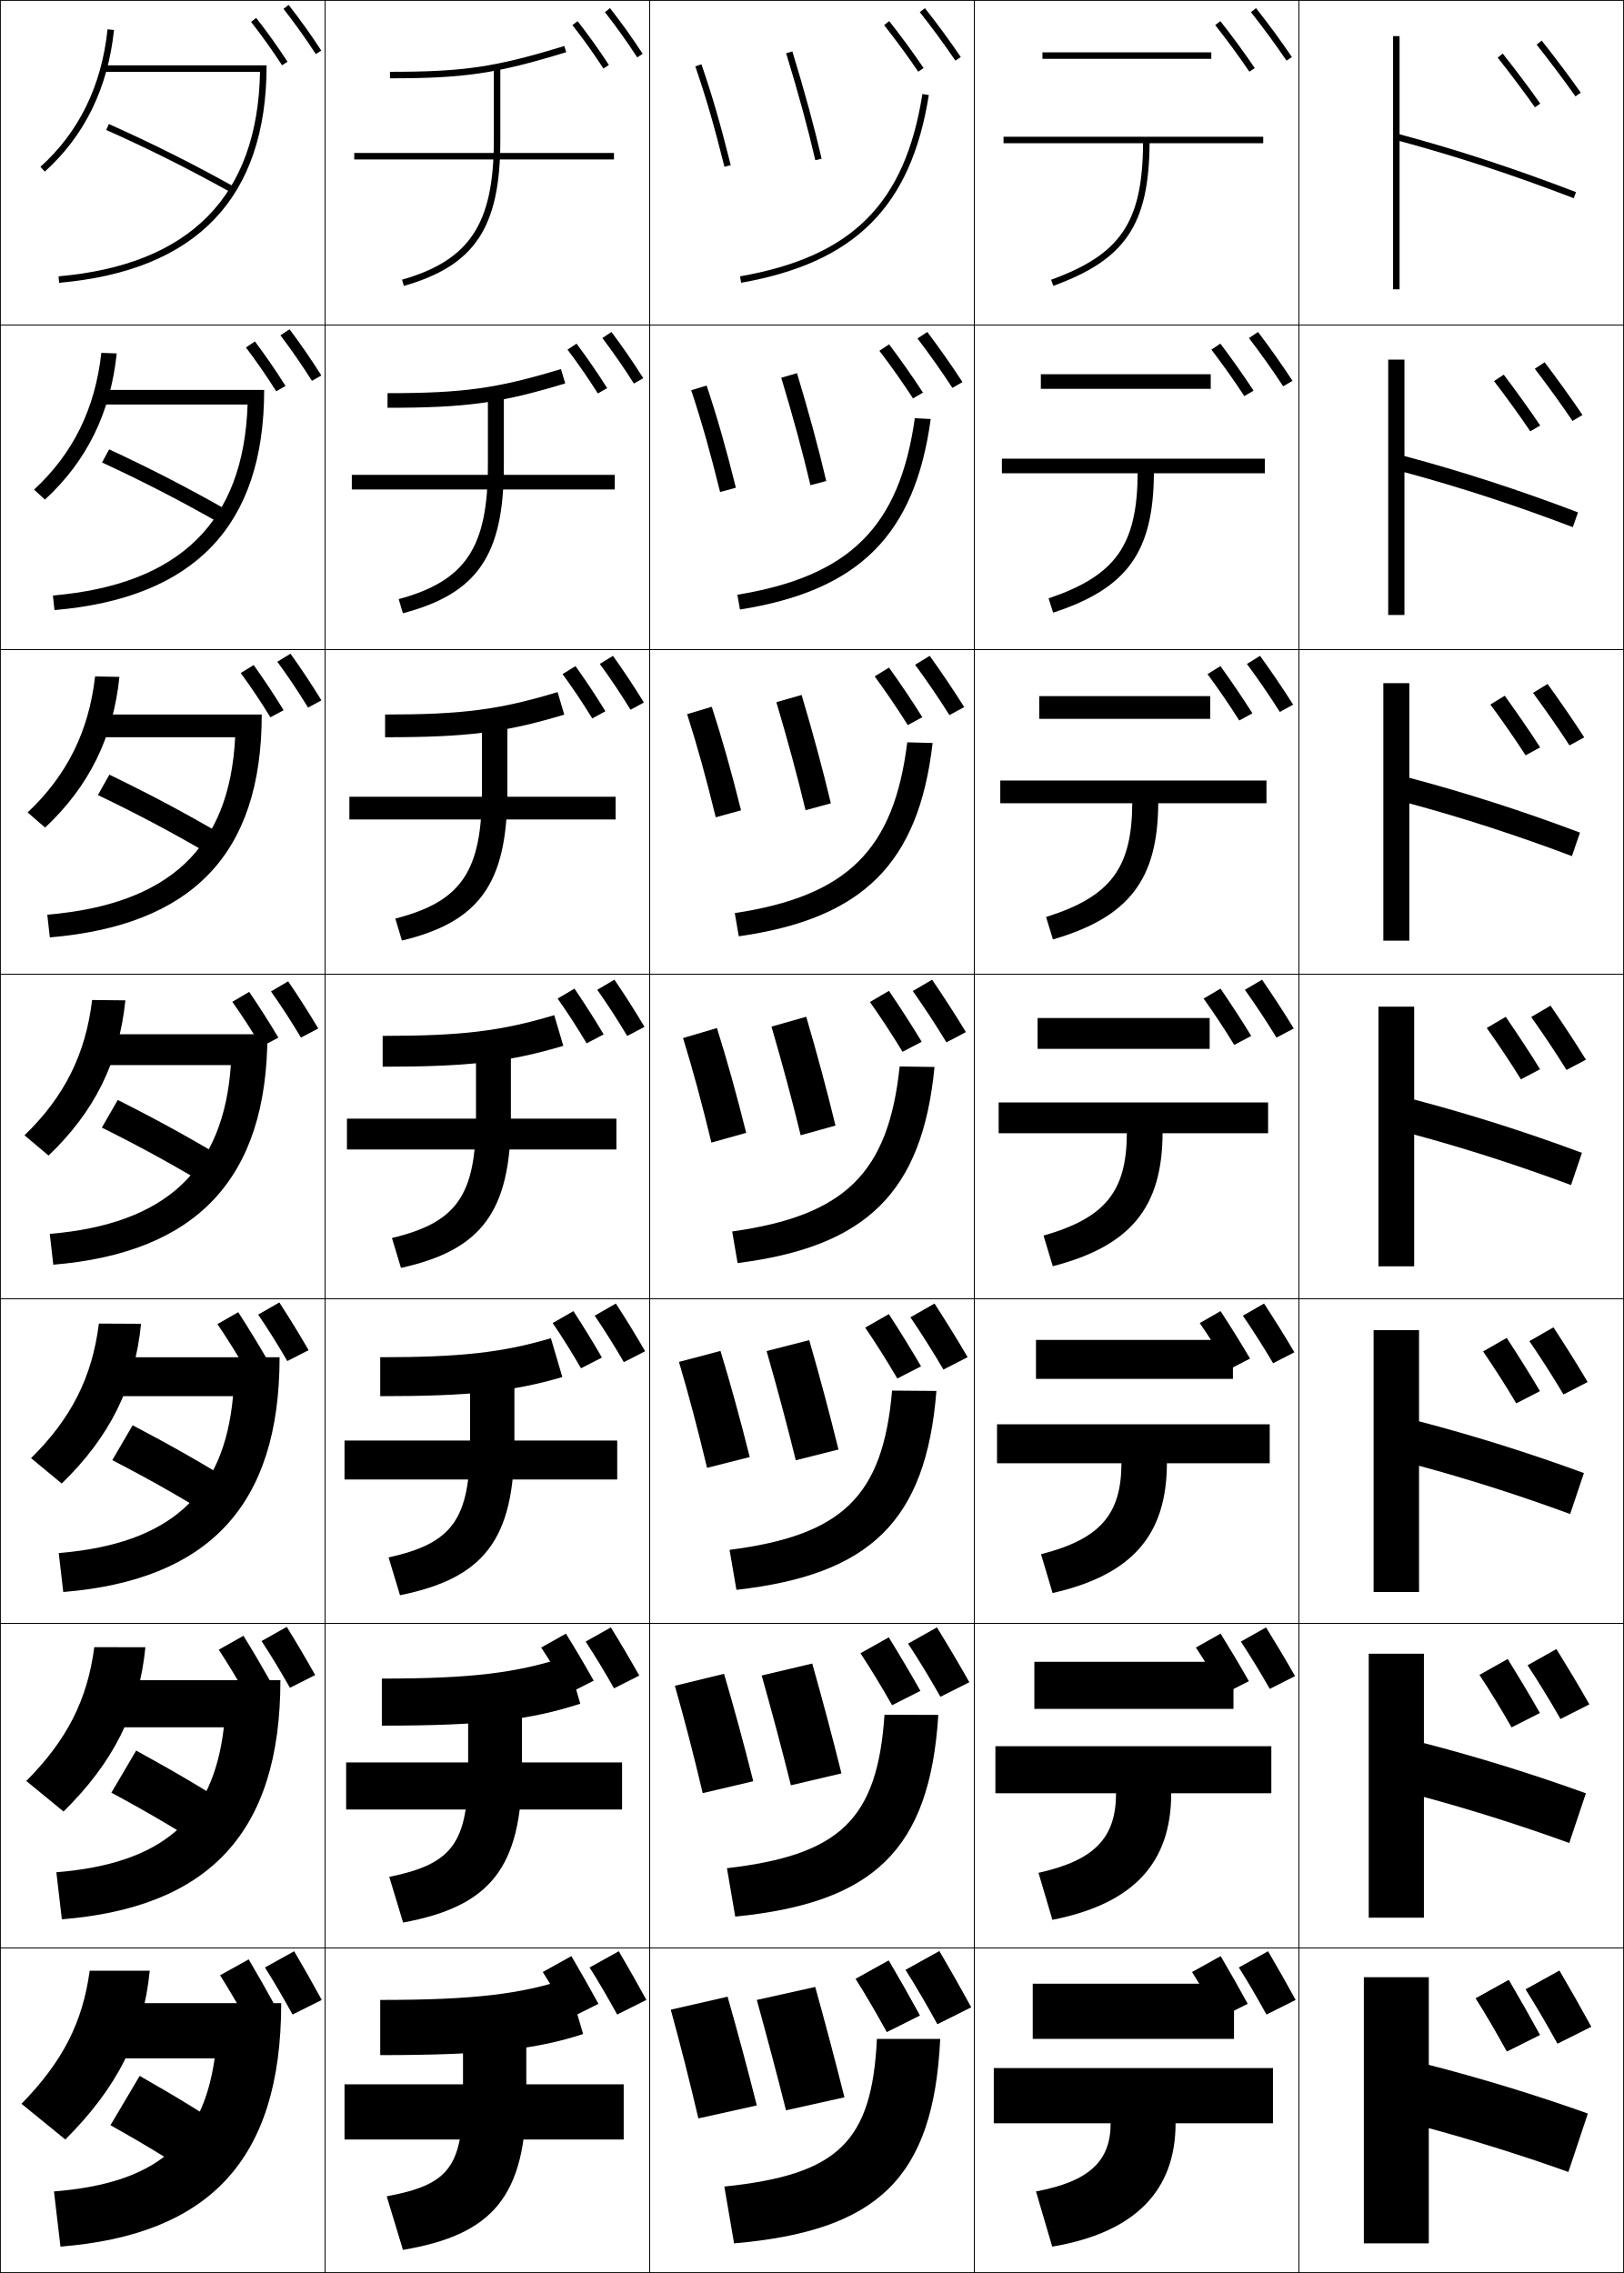
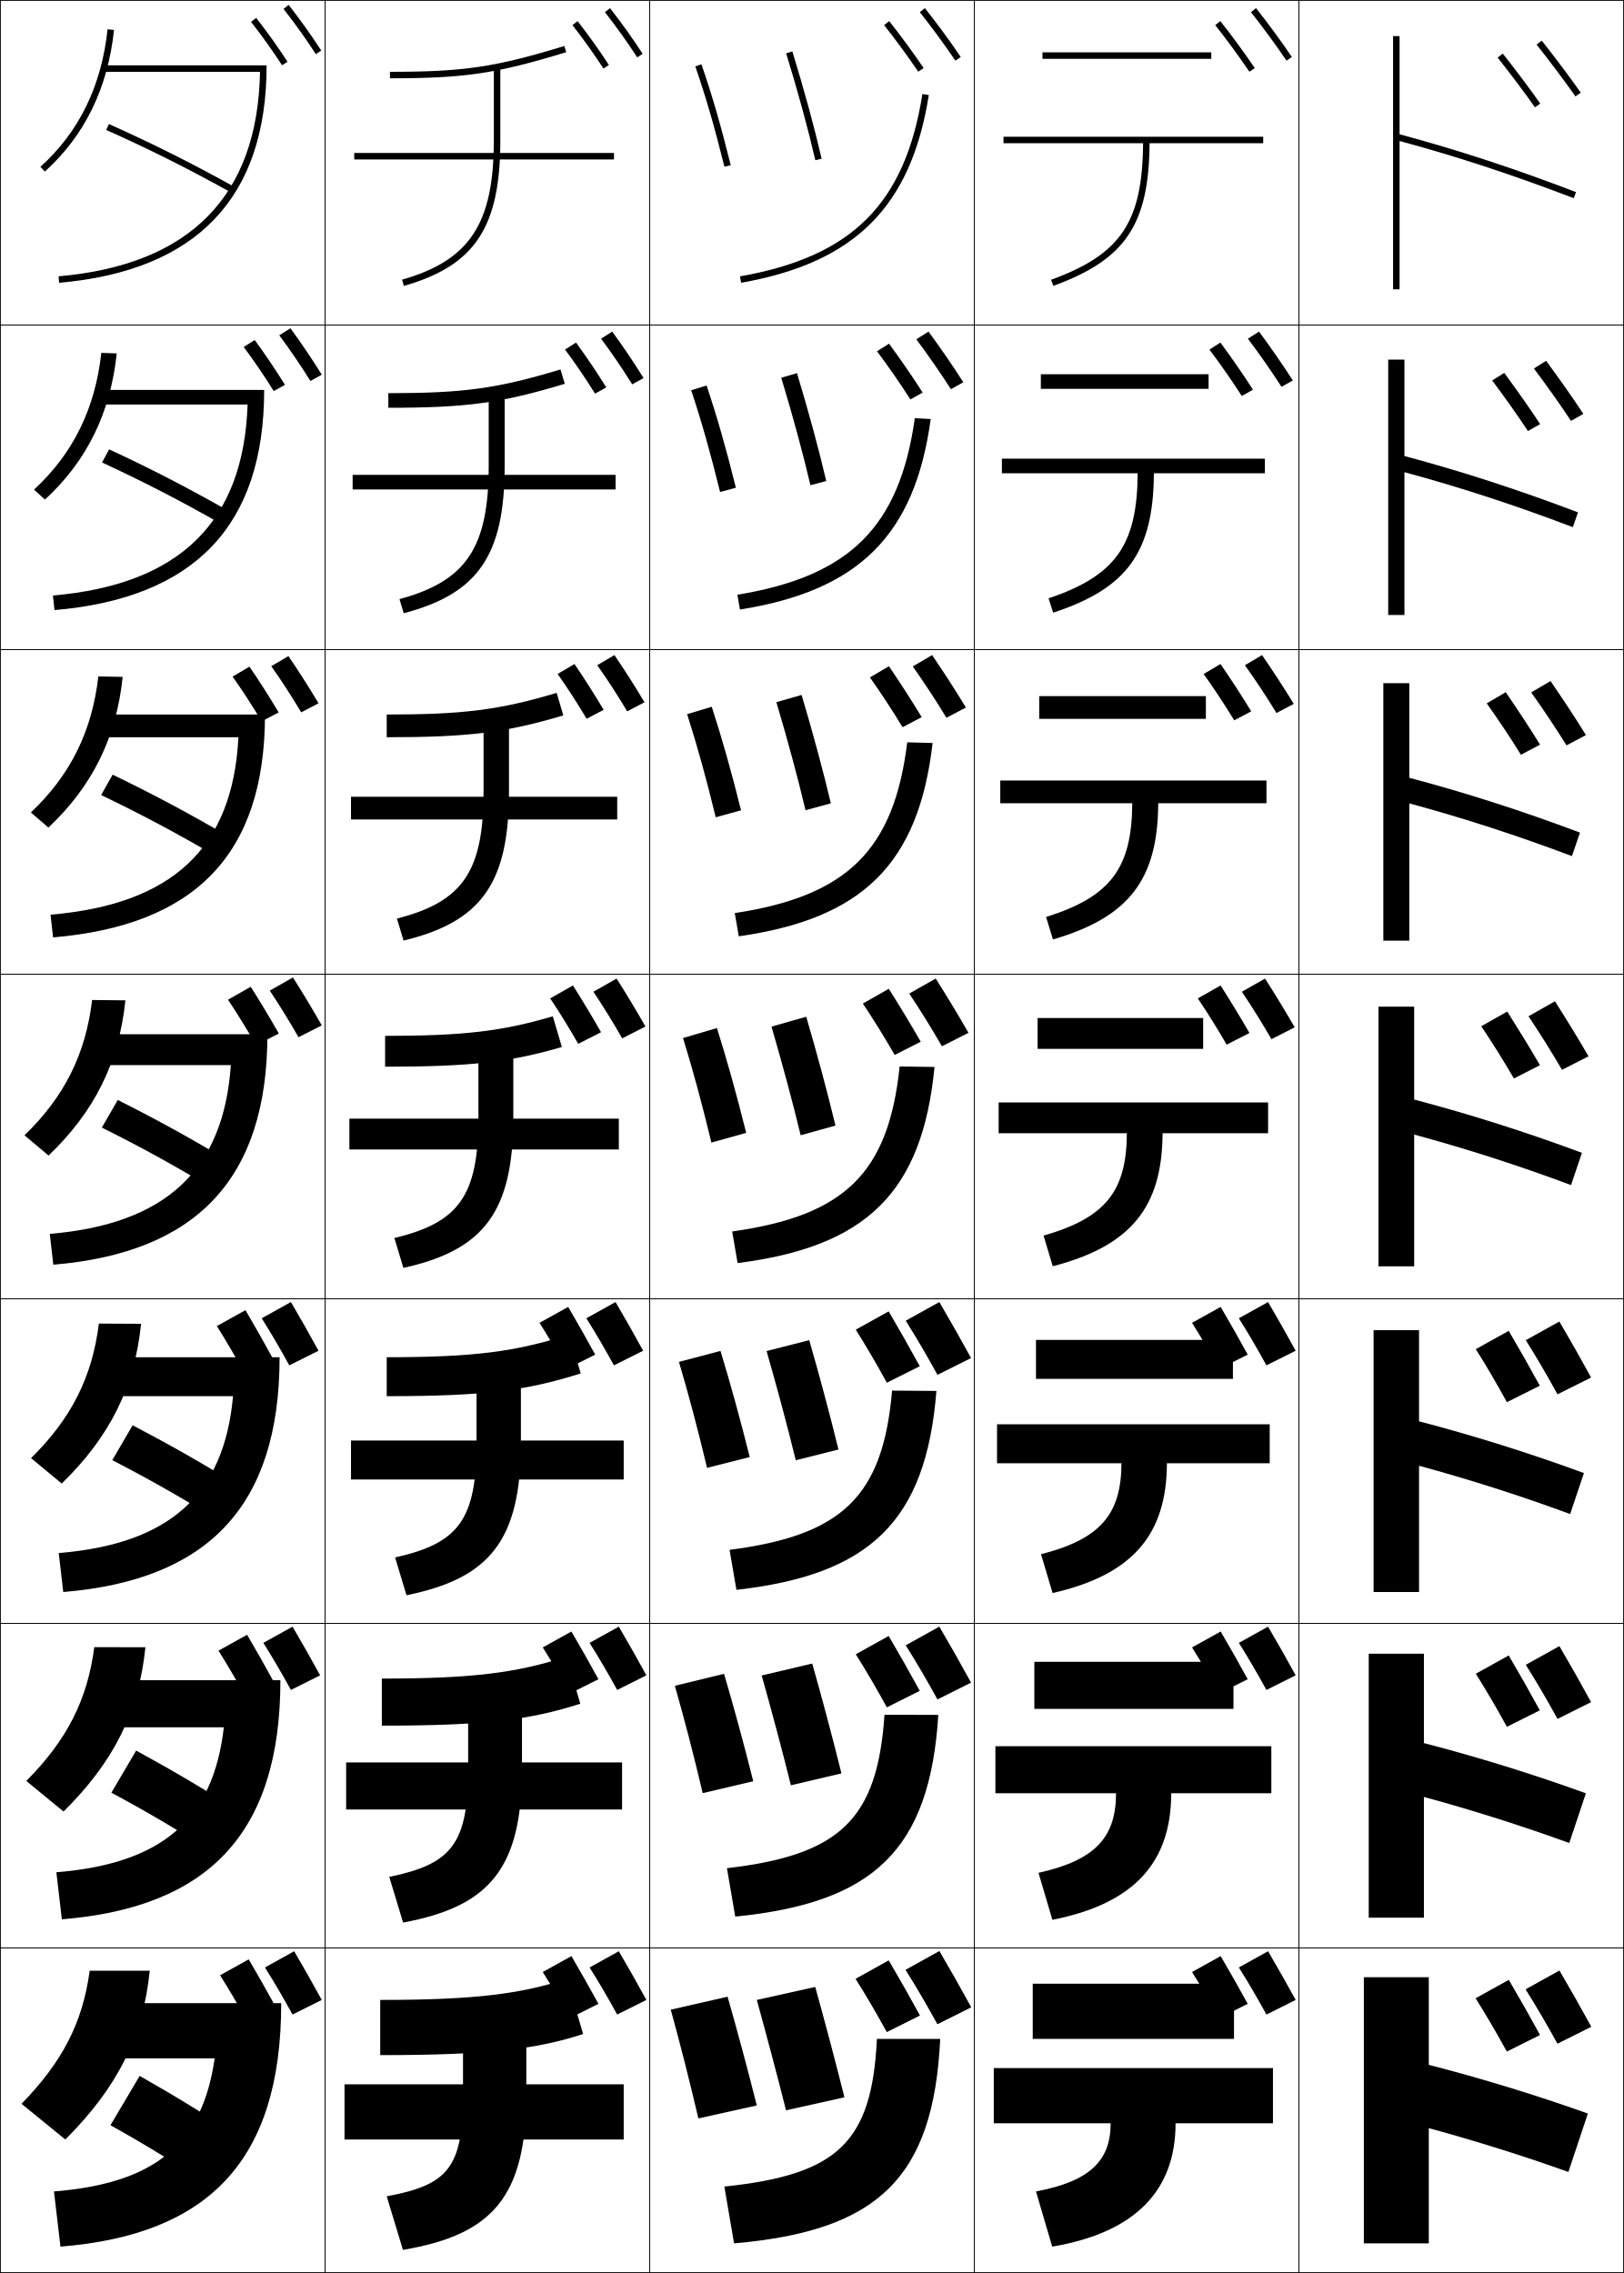
<svg xmlns="http://www.w3.org/2000/svg" width="500.25" height="700.25" viewBox="0 0 500.25 700.25" overflow="visible" enable-background="new 0 0 500.25 700.25" xml:space="preserve">
  <g id="glyphs">
    <g>
      <rect x="0.125" y="0.125" fill="none" stroke="#000000" stroke-width="0.25" width="100" height="100" />
      <rect x="400.125" y="0.125" fill="none" stroke="#000000" stroke-width="0.25" width="100" height="100" />
      <rect x="100.125" y="0.125" fill="none" stroke="#000000" stroke-width="0.25" width="100" height="100" />
      <rect x="200.125" y="0.125" fill="none" stroke="#000000" stroke-width="0.25" width="100" height="100" />
      <rect x="300.125" y="0.125" fill="none" stroke="#000000" stroke-width="0.25" width="100" height="100" />
      <rect x="0.125" y="100.125" fill="none" stroke="#000000" stroke-width="0.25" width="100" height="100" />
      <rect x="400.125" y="100.125" fill="none" stroke="#000000" stroke-width="0.25" width="100" height="100" />
      <rect x="100.125" y="100.125" fill="none" stroke="#000000" stroke-width="0.25" width="100" height="100" />
      <rect x="200.125" y="100.125" fill="none" stroke="#000000" stroke-width="0.25" width="100" height="100" />
      <rect x="300.125" y="100.125" fill="none" stroke="#000000" stroke-width="0.25" width="100" height="100" />
      <rect x="0.125" y="200.125" fill="none" stroke="#000000" stroke-width="0.25" width="100" height="100" />
      <rect x="400.125" y="200.125" fill="none" stroke="#000000" stroke-width="0.25" width="100" height="100" />
      <rect x="100.125" y="200.125" fill="none" stroke="#000000" stroke-width="0.25" width="100" height="100" />
      <rect x="200.125" y="200.125" fill="none" stroke="#000000" stroke-width="0.25" width="100" height="100" />
      <rect x="300.125" y="200.125" fill="none" stroke="#000000" stroke-width="0.25" width="100" height="100" />
      <rect x="0.125" y="300.125" fill="none" stroke="#000000" stroke-width="0.25" width="100" height="100" />
      <rect x="400.125" y="300.125" fill="none" stroke="#000000" stroke-width="0.25" width="100" height="100" />
      <rect x="100.125" y="300.125" fill="none" stroke="#000000" stroke-width="0.25" width="100" height="100" />
      <rect x="200.125" y="300.125" fill="none" stroke="#000000" stroke-width="0.25" width="100" height="100" />
      <rect x="300.125" y="300.125" fill="none" stroke="#000000" stroke-width="0.25" width="100" height="100" />
      <rect x="0.125" y="400.125" fill="none" stroke="#000000" stroke-width="0.25" width="100" height="100" />
      <rect x="400.125" y="400.125" fill="none" stroke="#000000" stroke-width="0.25" width="100" height="100" />
      <rect x="100.125" y="400.125" fill="none" stroke="#000000" stroke-width="0.25" width="100" height="100" />
      <rect x="200.125" y="400.125" fill="none" stroke="#000000" stroke-width="0.25" width="100" height="100" />
      <rect x="300.125" y="400.125" fill="none" stroke="#000000" stroke-width="0.25" width="100" height="100" />
      <rect x="0.125" y="500.125" fill="none" stroke="#000000" stroke-width="0.25" width="100" height="100" />
      <rect x="400.125" y="500.125" fill="none" stroke="#000000" stroke-width="0.25" width="100" height="100" />
      <rect x="100.125" y="500.125" fill="none" stroke="#000000" stroke-width="0.25" width="100" height="100" />
      <rect x="200.125" y="500.125" fill="none" stroke="#000000" stroke-width="0.25" width="100" height="100" />
      <rect x="300.125" y="500.125" fill="none" stroke="#000000" stroke-width="0.25" width="100" height="100" />
      <rect x="0.125" y="600.125" fill="none" stroke="#000000" stroke-width="0.25" width="100" height="100" />
      <rect x="400.125" y="600.125" fill="none" stroke="#000000" stroke-width="0.25" width="100" height="100" />
      <rect x="100.125" y="600.125" fill="none" stroke="#000000" stroke-width="0.25" width="100" height="100" />
      <rect x="200.125" y="600.125" fill="none" stroke="#000000" stroke-width="0.25" width="100" height="100" />
      <rect x="300.125" y="600.125" fill="none" stroke="#000000" stroke-width="0.25" width="100" height="100" />
    </g>
-     <g>
-       <path d="M87.337,2.741c3.598,4.604,6.852,9.16,9.949,13.929l1.678-1.09      C95.834,10.762,92.547,6.16,88.913,1.509L87.337,2.741z" />
-       <path d="M96.091,117.329l2.898-1.658c-3.081-4.878-6.282-9.53-9.792-14.226      l-2.813,1.859C89.85,107.88,93.046,112.509,96.091,117.329z" />
-       <path d="M85.43,203.869c3.334,4.546,6.473,9.249,9.466,14.12l4.118-2.227      c-3.031-4.938-6.146-9.639-9.534-14.38L85.43,203.869z" />
-     </g>
-     <path d="M83.476,305.433c3.203,4.518,6.283,9.293,9.225,14.214l5.339-2.795     c-2.983-4.998-6.011-9.748-9.275-14.535L83.476,305.433z" />
-     <g>
-       <path d="M79.522,404.997c3.071,4.489,6.094,9.338,8.983,14.31l6.559-3.363      c-2.934-5.059-5.875-9.857-9.017-14.69L79.522,404.997z" />
-       <path d="M80.569,505.561c2.939,4.461,5.904,9.383,8.742,14.405l7.779-3.932      c-2.885-5.118-5.74-9.967-8.758-14.845L80.569,505.561z" />
-       <path d="M99.115,616.125c-2.836-5.179-5.604-10.076-8.5-15l-9,5      c2.808,4.432,5.715,9.427,8.5,14.5L99.115,616.125z" />
-     </g>
-     <g>
-       <path d="M77.337,6.741c3.46,4.428,6.583,8.801,9.549,13.369l1.678-1.089      c-2.998-4.618-6.155-9.038-9.65-13.512L77.337,6.741z" />
-       <path d="M75.747,107.038c3.342,4.414,6.419,8.874,9.346,13.509l2.868-1.642      c-2.961-4.694-6.044-9.177-9.43-13.71L75.747,107.038z" />
-       <path d="M74.156,207.336c3.224,4.399,6.255,8.946,9.143,13.649l4.059-2.196      c-2.925-4.77-5.934-9.316-9.21-13.908L74.156,207.336z" />
-     </g>
-     <path d="M71.566,308.633c3.106,4.385,6.092,9.02,8.939,13.79l5.249-2.75     c-2.889-4.847-5.824-9.456-8.99-14.106L71.566,308.633z" />
-     <g>
-       <path d="M66.976,407.931c2.988,4.371,5.928,9.093,8.736,13.93l6.439-3.304      c-2.852-4.922-5.713-9.595-8.77-14.304L66.976,407.931z" />
-       <path d="M67.385,508.229c2.87,4.356,5.764,9.165,8.533,14.069l7.63-3.856      c-2.816-4.999-5.603-9.734-8.55-14.502L67.385,508.229z" />
-       <path d="M84.945,618.325C82.166,613.25,79.453,608.451,76.615,603.625l-8.82,4.9      c2.752,4.343,5.601,9.238,8.33,14.21L84.945,618.325z" />
-     </g>
-     <g>
-       <path d="M186.337,3.741c3.598,4.604,6.852,9.16,9.949,13.929l1.678-1.09      c-3.129-4.818-6.417-9.42-10.051-14.071L186.337,3.741z" />
-       <path d="M195.258,118.162l2.897-1.658c-3.08-4.877-6.281-9.529-9.792-14.226      l-2.813,1.86C189.016,108.714,192.212,113.343,195.258,118.162z" />
-       <path d="M194.229,218.655l4.118-2.227c-3.031-4.938-6.146-9.639-9.534-14.38      l-4.051,2.487C188.098,209.082,191.236,213.784,194.229,218.655z" />
-       <path d="M193.201,319.147l5.339-2.795c-2.982-4.998-6.011-9.749-9.275-14.536      l-5.288,3.116C187.179,309.451,190.26,314.226,193.201,319.147z" />
-       <path d="M192.172,419.64l6.559-3.363c-2.934-5.058-5.875-9.857-9.017-14.69      l-6.525,3.744C186.26,409.819,189.283,414.668,192.172,419.64z" />
-     </g>
-     <path d="M189.144,520.133l7.78-3.932c-2.885-5.119-5.74-9.967-8.758-14.846     l-7.763,4.372C183.341,510.188,186.307,515.11,189.144,520.133z" />
+     <path d="M99.115,616.125c-2.836-5.179-5.604-10.076-8.5-15l-9,5     c2.808,4.432,5.715,9.427,8.5,14.5L99.115,616.125z" />
+     <path d="M84.945,618.325C82.166,613.25,79.453,608.451,76.615,603.625l-8.82,4.9     c2.752,4.343,5.601,9.238,8.33,14.21L84.945,618.325z" />
    <path d="M199.115,616.125c-2.836-5.179-5.604-10.076-8.5-15l-9,5     c2.808,4.432,5.715,9.427,8.5,14.5L199.115,616.125z" />
-     <g>
-       <path d="M176.337,7.741c3.46,4.428,6.583,8.801,9.549,13.369l1.678-1.089      c-2.998-4.618-6.155-9.038-9.65-13.512L176.337,7.741z" />
-       <path d="M184.159,121.214l2.869-1.643c-2.962-4.693-6.044-9.177-9.431-13.709      l-2.783,1.843C178.155,112.118,181.232,116.579,184.159,121.214z" />
-       <path d="M182.433,221.318l4.059-2.196c-2.926-4.77-5.935-9.316-9.211-13.907      l-3.99,2.454C176.514,212.068,179.545,216.615,182.433,221.318z" />
-       <path d="M180.706,321.422l5.249-2.75c-2.889-4.847-5.824-9.455-8.99-14.105      l-5.198,3.065C174.872,312.018,177.858,316.652,180.706,321.422z" />
-       <path d="M170.243,407.597c2.988,4.371,5.928,9.093,8.736,13.93l6.439-3.303      c-2.853-4.923-5.713-9.595-8.771-14.304L170.243,407.597z" />
-     </g>
-     <path d="M166.719,507.562c2.87,4.356,5.765,9.165,8.533,14.069l7.63-3.856     c-2.815-4.999-5.603-9.734-8.55-14.502L166.719,507.562z" />
    <path d="M184.346,617.325c-2.779-5.075-5.492-9.874-8.33-14.7l-8.82,4.9     c2.752,4.343,5.601,9.238,8.33,14.21L184.346,617.325z" />
-     <g>
-       <path d="M385.343,3.748c3.556,4.469,7.753,10.192,10.953,14.937l1.658-1.118      c-3.228-4.785-7.46-10.557-11.047-15.063L385.343,3.748z" />
-       <path d="M384.722,104.144c3.431,4.463,7.413,10.065,10.544,14.864l2.882-1.682      c-3.162-4.851-7.15-10.478-10.622-15.053L384.722,104.144z" />
-       <path d="M384.101,204.54c3.306,4.456,7.073,9.937,10.135,14.791l4.105-2.245      c-3.097-4.917-6.842-10.397-10.197-15.042L384.101,204.54z" />
-       <path d="M383.479,304.936c3.182,4.45,6.734,9.809,9.727,14.718l5.329-2.809      c-3.031-4.982-6.532-10.317-9.773-15.032L383.479,304.936z" />
-       <path d="M382.857,405.332c3.058,4.444,6.395,9.683,9.318,14.646l6.553-3.372      c-2.967-5.048-6.224-10.236-9.35-15.021L382.857,405.332z" />
-       <path d="M382.236,505.729c2.933,4.438,6.055,9.555,8.909,14.573l7.776-3.937      c-2.901-5.113-5.914-10.156-8.925-15.011L382.236,505.729z" />
-       <path d="M399.115,616.125c-2.836-5.179-5.604-10.076-8.5-15l-9,5      c2.808,4.432,5.715,9.427,8.5,14.5L399.115,616.125z" />
-     </g>
-     <g>
-       <path d="M374.343,7.748c3.411,4.287,7.439,9.781,10.513,14.337l1.658-1.118      c-3.101-4.597-7.164-10.139-10.606-14.464L374.343,7.748z" />
-       <path d="M373.152,107.71c3.301,4.297,7.132,9.691,10.148,14.316l2.852-1.667      c-3.047-4.676-6.885-10.094-10.227-14.503L373.152,107.71z" />
-       <path d="M371.96,207.673c3.191,4.306,6.827,9.6,9.785,14.295l4.046-2.216      c-2.994-4.756-6.607-10.05-9.848-14.542L371.96,207.673z" />
-       <path d="M370.769,307.636c3.082,4.315,6.521,9.509,9.422,14.273l5.239-2.764      c-2.94-4.836-6.328-10.006-9.469-14.582L370.769,307.636z" />
-       <path d="M369.578,407.6c2.972,4.324,6.213,9.419,9.058,14.252l6.433-3.312      c-2.887-4.916-6.05-9.962-9.089-14.622L369.578,407.6z" />
-       <path d="M368.387,507.562c2.861,4.333,5.907,9.328,8.693,14.231l7.627-3.862      c-2.833-4.995-5.771-9.918-8.71-14.66L368.387,507.562z" />
-       <path d="M384.346,617.325c-2.779-5.075-5.492-9.874-8.33-14.7l-8.82,4.9      c2.752,4.343,5.601,9.238,8.33,14.21L384.346,617.325z" />
-     </g>
+     <path d="M399.115,616.125c-2.836-5.179-5.604-10.076-8.5-15l-9,5     c2.808,4.432,5.715,9.427,8.5,14.5L399.115,616.125z" />
+     <path d="M384.346,617.325c-2.779-5.075-5.492-9.874-8.33-14.7l-8.82,4.9     c2.752,4.343,5.601,9.238,8.33,14.21L384.346,617.325z" />
    <path d="M490.125,624.375c-3.261-5.955-6.444-11.588-9.774-17.25L470,612.875     c3.229,5.097,6.572,10.841,9.775,16.675L490.125,624.375z" />
    <path d="M474.33,626.905C471.134,621.068,468.015,615.55,464.75,610l-10.143,5.635     c3.165,4.994,6.44,10.624,9.58,16.342L474.33,626.905z" />
-     <g>
-       <path d="M473.343,13.748c3.828,4.811,8.859,11.519,11.963,15.951l1.639-1.147      c-3.124-4.461-8.187-11.211-12.037-16.049L473.343,13.748z" />
-       <path d="M472.786,113.602c3.729,4.858,8.479,11.406,11.598,16.072l3.091-1.818      c-3.146-4.71-7.896-11.274-11.66-16.249L472.786,113.602z" />
-       <path d="M472.229,213.457c3.629,4.906,8.097,11.293,11.233,16.192l4.543-2.49      c-3.17-4.959-7.606-11.336-11.283-16.449L472.229,213.457z" />
-       <path d="M471.671,313.311c3.529,4.954,7.716,11.18,10.869,16.313l5.994-3.161      c-3.192-5.208-7.315-11.399-10.905-16.649L471.671,313.311z" />
-       <path d="M471.114,413.166c3.429,5.001,7.335,11.066,10.505,16.434l7.445-3.833      c-3.215-5.457-7.024-11.462-10.528-16.85L471.114,413.166z" />
-       <path d="M470.557,513.021c3.33,5.049,6.954,10.954,10.141,16.554l8.897-4.503      c-3.237-5.706-6.734-11.525-10.151-17.05L470.557,513.021z" />
-       <path d="M490.125,624.375c-3.261-5.955-6.444-11.588-9.774-17.25L470,612.875      c3.229,5.097,6.572,10.841,9.775,16.675L490.125,624.375z" />
-     </g>
-     <g>
-       <path d="M461.343,17.748c3.676,4.62,8.505,11.059,11.482,15.312l1.639-1.147      c-2.998-4.281-7.858-10.762-11.557-15.409L461.343,17.748z" />
-       <path d="M471.386,132.878l3.056-1.801c-3.031-4.541-7.601-10.861-11.227-15.658      l-2.994,1.977C463.812,122.078,468.382,128.382,471.386,132.878z" />
-       <path d="M469.946,232.698l4.473-2.456c-3.063-4.8-7.344-10.959-10.897-15.908      l-4.424,2.708C462.604,221.788,466.914,227.958,469.946,232.698z" />
-       <path d="M468.506,332.518l5.891-3.109c-3.097-5.059-7.087-11.059-10.568-16.157      l-5.854,3.44C461.396,321.498,465.447,327.532,468.506,332.518z" />
-       <path d="M467.066,432.337l7.309-3.763c-3.131-5.318-6.83-11.158-10.239-16.406      l-7.283,4.171C460.188,421.208,463.981,427.108,467.066,432.337z" />
-       <path d="M465.627,532.157l8.726-4.418c-3.163-5.577-6.572-11.256-9.91-16.655      l-8.713,4.903C458.98,520.919,462.515,526.684,465.627,532.157z" />
-       <path d="M474.33,626.905C471.134,621.068,468.015,615.55,464.75,610l-10.143,5.635      c3.165,4.994,6.44,10.624,9.58,16.342L474.33,626.905z" />
-     </g>
+     <path d="M490.125,624.375c-3.261-5.955-6.444-11.588-9.774-17.25L470,612.875     c3.229,5.097,6.572,10.841,9.775,16.675L490.125,624.375z" />
+     <path d="M474.33,626.905C471.134,621.068,468.015,615.55,464.75,610l-10.143,5.635     c3.165,4.994,6.44,10.624,9.58,16.342L474.33,626.905z" />
    <path d="M299.125,618.375c-3.261-5.955-6.444-11.588-9.774-17.25L279,606.875     c3.229,5.097,6.572,10.841,9.775,16.675L299.125,618.375z" />
    <path d="M283.33,620.905C280.134,615.068,277.015,609.55,273.75,604l-10.143,5.635     c3.165,4.994,6.44,10.624,9.58,16.342L283.33,620.905z" />
+     <path d="M299.125,618.375c-3.261-5.955-6.444-11.588-9.774-17.25L279,606.875     c3.229,5.097,6.572,10.841,9.775,16.675L299.125,618.375z" />
+     <path d="M283.33,620.905C280.134,615.068,277.015,609.55,273.75,604l-10.143,5.635     c3.165,4.994,6.44,10.624,9.58,16.342L283.33,620.905z" />
+     <path d="M98.615,516.125c-2.836-5.179-5.604-10.076-8.5-15l-9,5     c2.808,4.432,5.715,9.427,8.5,14.5L98.615,516.125z" />
+     <path d="M84.445,518.325C81.666,513.25,78.953,508.451,76.115,503.625l-8.82,4.9     c2.752,4.343,5.601,9.238,8.33,14.21L84.445,518.325z" />
+     <path d="M199.115,516.125c-2.836-5.179-5.604-10.076-8.5-15l-9,5     c2.808,4.432,5.715,9.427,8.5,14.5L199.115,516.125z" />
+     <path d="M184.346,517.325c-2.779-5.075-5.492-9.874-8.33-14.7l-8.82,4.9     c2.752,4.343,5.601,9.238,8.33,14.21L184.346,517.325z" />
+     <path d="M399.115,516.125c-2.836-5.179-5.604-10.076-8.5-15l-9,5     c2.808,4.432,5.715,9.427,8.5,14.5L399.115,516.125z" />
+     <path d="M384.346,517.325c-2.779-5.075-5.492-9.874-8.33-14.7l-8.82,4.9     c2.752,4.343,5.601,9.238,8.33,14.21L384.346,517.325z" />
+     <path d="M490.125,524.375c-3.261-5.955-6.444-11.588-9.774-17.25L470,512.875     c3.229,5.097,6.572,10.841,9.775,16.675L490.125,524.375z" />
+     <path d="M474.33,526.905C471.134,521.068,468.015,515.55,464.75,510l-10.143,5.635     c3.165,4.994,6.44,10.624,9.58,16.342L474.33,526.905z" />
+     <path d="M299.125,518.375c-3.261-5.955-6.444-11.588-9.774-17.25L279,506.875     c3.229,5.097,6.572,10.841,9.775,16.675L299.125,518.375z" />
+     <path d="M283.33,520.905C280.134,515.068,277.015,509.55,273.75,504l-10.143,5.635     c3.165,4.994,6.44,10.624,9.58,16.342L283.33,520.905z" />
+     <path d="M87.337,2.741c3.598,4.604,6.852,9.16,9.949,13.929l1.678-1.09     C95.834,10.762,92.547,6.16,88.913,1.509L87.337,2.741z" />
+     <path d="M86.03,103.299c3.4,4.561,6.567,9.227,9.587,14.072L99.125,115.428     c-3.056-4.908-6.213-9.584-9.663-14.303L86.03,103.299z" />
+     <path d="M83.562,205.24c3.203,4.518,6.284,9.294,9.225,14.215L98.125,216.66     c-2.983-4.998-6.011-9.748-9.275-14.535L83.562,205.24z" />
+     <path d="M83.094,305.183c3.005,4.475,5.999,9.36,8.862,14.357L99.125,315.893     c-2.909-5.088-5.808-9.912-8.888-14.768L83.094,305.183z" />
+     <path d="M98.115,416.125c-2.836-5.179-5.604-10.076-8.5-15l-9,5     c2.808,4.432,5.715,9.427,8.5,14.5L98.115,416.125z" />
+     <path d="M77.337,6.741c3.46,4.428,6.583,8.801,9.549,13.369l1.678-1.089     c-2.998-4.618-6.155-9.038-9.65-13.512L77.337,6.741z" />
+     <path d="M75.075,106.899c3.283,4.407,6.337,8.91,9.244,13.58l3.464-1.92     c-2.944-4.731-5.989-9.247-9.321-13.809L75.075,106.899z" />
+     <path d="M71.651,208.44c3.106,4.386,6.092,9.02,8.939,13.79l5.249-2.75     c-2.889-4.846-5.824-9.456-8.99-14.105L71.651,208.44z" />
+     <path d="M70.229,307.983c2.929,4.364,5.846,9.129,8.635,14l7.034-3.58     C83.063,313.442,80.24,308.738,77.237,304L70.229,307.983z" />
+     <path d="M83.945,418.325C81.166,413.25,78.453,408.451,75.615,403.625l-8.82,4.9     c2.752,4.343,5.601,9.238,8.33,14.21L83.945,418.325z" />
+     <g>
+       <path d="M186.337,3.741c3.598,4.604,6.852,9.16,9.949,13.929l1.678-1.09      c-3.129-4.818-6.417-9.42-10.051-14.071L186.337,3.741z" />
+       <path d="M185.156,104.336c3.4,4.561,6.568,9.227,9.587,14.072l3.508-1.942      c-3.056-4.908-6.213-9.584-9.663-14.304L185.156,104.336z" />
+       <path d="M183.977,204.933c3.202,4.518,6.283,9.293,9.225,14.214l5.338-2.795      c-2.982-4.998-6.011-9.748-9.275-14.535L183.977,204.933z" />
+       <path d="M182.796,305.529c3.005,4.475,5.999,9.36,8.862,14.357l7.169-3.647      c-2.909-5.088-5.808-9.912-8.888-14.768L182.796,305.529z" />
+     </g>
+     <path d="M198.115,416.125c-2.836-5.179-5.604-10.076-8.5-15l-9,5     c2.808,4.432,5.715,9.427,8.5,14.5L198.115,416.125z" />
+     <g>
+       <path d="M176.337,7.741c3.46,4.428,6.583,8.801,9.549,13.369l1.678-1.089      c-2.998-4.618-6.155-9.038-9.65-13.512L176.337,7.741z" />
+       <path d="M174.051,107.687c3.283,4.406,6.338,8.91,9.245,13.579l3.463-1.919      c-2.943-4.732-5.989-9.247-9.32-13.809L174.051,107.687z" />
+       <path d="M171.766,207.633c3.106,4.386,6.092,9.02,8.939,13.79l5.249-2.75      c-2.889-4.847-5.824-9.456-8.99-14.106L171.766,207.633z" />
+       <path d="M169.48,307.579c2.929,4.364,5.847,9.129,8.635,14l7.035-3.58      c-2.834-4.961-5.658-9.665-8.66-14.403L169.48,307.579z" />
+     </g>
+     <path d="M183.346,417.325c-2.779-5.075-5.492-9.874-8.33-14.7l-8.82,4.9     c2.752,4.343,5.601,9.238,8.33,14.21L183.346,417.325z" />
+     <g>
+       <path d="M385.343,3.748c3.556,4.469,7.753,10.192,10.953,14.937l1.658-1.118      c-3.228-4.785-7.46-10.557-11.047-15.063L385.343,3.748z" />
+       <path d="M384.41,104.342c3.369,4.459,7.244,10.001,10.34,14.828l3.494-1.964      c-3.129-4.883-6.996-10.437-10.41-15.047L384.41,104.342z" />
+       <path d="M383.479,204.937c3.182,4.45,6.734,9.809,9.727,14.718l5.33-2.809      c-3.032-4.982-6.533-10.317-9.773-15.032L383.479,204.937z" />
+       <path d="M382.547,305.531c2.995,4.441,6.225,9.618,9.113,14.609l7.165-3.654      c-2.935-5.081-6.068-10.196-9.137-15.016L382.547,305.531z" />
+       <path d="M399.115,416.125c-2.836-5.179-5.604-10.076-8.5-15l-9,5      c2.808,4.432,5.715,9.427,8.5,14.5L399.115,416.125z" />
+     </g>
+     <g>
+       <path d="M374.343,7.748c3.411,4.287,7.439,9.781,10.513,14.337l1.658-1.118      c-3.101-4.597-7.164-10.139-10.606-14.464L374.343,7.748z" />
+       <path d="M372.556,107.692c3.247,4.301,6.98,9.646,9.968,14.305l3.448-1.941      c-3.021-4.716-6.746-10.072-10.037-14.522L372.556,107.692z" />
+       <path d="M370.77,207.637c3.081,4.314,6.52,9.509,9.421,14.273l5.239-2.765      c-2.939-4.836-6.328-10.006-9.469-14.582L370.77,207.637z" />
+       <path d="M368.982,307.581c2.916,4.329,6.061,9.374,8.875,14.242l7.03-3.587      c-2.859-4.956-5.91-9.94-8.899-14.641L368.982,307.581z" />
+       <path d="M384.346,417.325c-2.779-5.075-5.492-9.874-8.33-14.7l-8.82,4.9      c2.752,4.343,5.601,9.238,8.33,14.21L384.346,417.325z" />
+     </g>
+     <g>
+       <path d="M473.343,13.748c3.828,4.811,8.859,11.519,11.963,15.951l1.639-1.147      c-3.124-4.461-8.187-11.211-12.037-16.049L473.343,13.748z" />
+       <path d="M472.507,113.529c3.679,4.882,8.288,11.35,11.417,16.132l3.815-2.154      c-3.158-4.835-7.751-11.305-11.471-16.349L472.507,113.529z" />
+       <path d="M471.672,213.312c3.528,4.953,7.715,11.18,10.869,16.312l5.994-3.161      c-3.193-5.208-7.316-11.399-10.906-16.649L471.672,213.312z" />
+       <path d="M470.836,313.093c3.379,5.025,7.144,11.01,10.322,16.494l8.172-4.168      c-3.227-5.582-6.88-11.494-10.34-16.95L470.836,313.093z" />
+       <path d="M490.125,424.375c-3.261-5.955-6.444-11.588-9.774-17.25L470,412.875      c3.229,5.097,6.572,10.841,9.775,16.675L490.125,424.375z" />
+     </g>
+     <g>
+       <path d="M461.343,17.748c3.676,4.62,8.505,11.059,11.482,15.312l1.639-1.147      c-2.998-4.281-7.858-10.762-11.557-15.409L461.343,17.748z" />
+       <path d="M459.658,117.219c3.549,4.713,7.989,10.951,11.008,15.569l3.764-2.128      c-3.047-4.67-7.472-10.91-11.062-15.783L459.658,117.219z" />
+       <path d="M457.975,216.691c3.421,4.807,7.473,10.841,10.531,15.826l5.891-3.109      c-3.097-5.059-7.086-11.059-10.568-16.157L457.975,216.691z" />
+       <path d="M456.291,316.163c3.293,4.9,6.957,10.732,10.056,16.084l8.017-4.09      c-3.146-5.448-6.701-11.207-10.074-16.531L456.291,316.163z" />
+       <path d="M474.33,426.905C471.134,421.068,468.015,415.55,464.75,410l-10.143,5.635      c3.165,4.994,6.44,10.624,9.58,16.342L474.33,426.905z" />
+     </g>
    <g>
      <path d="M283.343,3.748c3.556,4.469,7.753,10.192,10.953,14.937l1.658-1.118      c-3.228-4.785-7.46-10.557-11.047-15.063L283.343,3.748z" />
-       <path d="M282.619,104.269c3.501,4.574,7.557,10.301,10.757,15.227l3.106-1.794      c-3.232-4.98-7.29-10.729-10.834-15.428L282.619,104.269z" />
-       <path d="M281.896,204.79c3.446,4.678,7.358,10.408,10.561,15.516l4.555-2.47      c-3.238-5.176-7.121-10.901-10.622-15.792L281.896,204.79z" />
-       <path d="M281.171,305.311c3.393,4.783,7.163,10.516,10.364,15.806l6.004-3.146      c-3.244-5.37-6.952-11.073-10.41-16.157L281.171,305.311z" />
-       <path d="M280.447,405.832c3.339,4.888,6.966,10.625,10.168,16.096l7.453-3.822      c-3.25-5.565-6.783-11.244-10.199-16.521L280.447,405.832z" />
-       <path d="M279.724,506.354c3.284,4.992,6.77,10.732,9.972,16.386l8.901-4.499      c-3.256-5.76-6.614-11.416-9.986-16.886L279.724,506.354z" />
-       <path d="M299.125,618.375c-3.261-5.955-6.444-11.588-9.774-17.25L279,606.875      c3.229,5.097,6.572,10.841,9.775,16.675L299.125,618.375z" />
+       <path d="M292.916,119.9l3.831-2.132c-3.236-5.078-7.206-10.814-10.729-15.61      l-3.762,2.371C285.731,109.155,289.715,114.884,292.916,119.9z" />
+       <path d="M291.535,221.117l6.004-3.146c-3.244-5.37-6.951-11.073-10.41-16.157      l-5.957,3.498C284.564,210.094,288.334,215.828,291.535,221.117z" />
+       <path d="M290.155,322.333l8.177-4.161c-3.252-5.663-6.698-11.33-10.092-16.704      l-8.154,4.624C283.396,311.033,286.953,316.771,290.155,322.333z" />
+       <path d="M299.125,418.375c-3.261-5.955-6.444-11.588-9.774-17.25L279,406.875      c3.229,5.097,6.572,10.841,9.775,16.675L299.125,418.375z" />
    </g>
    <g>
      <path d="M272.343,7.748c3.411,4.287,7.439,9.781,10.513,14.337l1.658-1.118      c-3.101-4.597-7.164-10.139-10.606-14.464L272.343,7.748z" />
-       <path d="M270.888,108.062c3.369,4.405,7.272,9.922,10.356,14.671l3.072-1.777      c-3.116-4.803-7.022-10.341-10.435-14.871L270.888,108.062z" />
-       <path d="M269.431,208.376c3.329,4.523,7.106,10.062,10.202,15.005l4.486-2.436      c-3.133-5.01-6.882-10.544-10.265-15.278L269.431,208.376z" />
-       <path d="M267.975,308.691c3.288,4.641,6.94,10.202,10.047,15.339l5.9-3.095      c-3.148-5.217-6.74-10.747-10.094-15.685L267.975,308.691z" />
-       <path d="M266.52,409.006c3.247,4.759,6.773,10.343,9.891,15.673l7.314-3.753      c-3.164-5.424-6.599-10.95-9.922-16.092L266.52,409.006z" />
-       <path d="M265.063,509.32c3.206,4.876,6.606,10.483,9.735,16.008l8.729-4.413      c-3.181-5.63-6.457-11.152-9.751-16.498L265.063,509.32z" />
-       <path d="M283.33,620.905C280.134,615.068,277.015,609.55,273.75,604l-10.143,5.635      c3.165,4.994,6.44,10.624,9.58,16.342L283.33,620.905z" />
+       <path d="M270.158,108.219c3.351,4.464,7.19,9.992,10.28,14.838l3.779-2.106      c-3.125-4.907-6.952-10.443-10.35-15.074L270.158,108.219z" />
+       <path d="M267.975,208.691c3.289,4.641,6.94,10.202,10.047,15.339l5.9-3.095      c-3.148-5.217-6.74-10.747-10.094-15.685L267.975,208.691z" />
+       <path d="M265.791,309.163c3.227,4.817,6.69,10.413,9.813,15.84l8.021-4.083      c-3.173-5.527-6.527-11.051-9.837-16.295L265.791,309.163z" />
+       <path d="M283.33,420.905C280.134,415.068,277.015,409.55,273.75,404l-10.143,5.635      c3.165,4.994,6.44,10.624,9.58,16.342L283.33,420.905z" />
    </g>
    <g>
      <path d="M120.125,22.125v2c23.014,0,32.654-1.428,54.292-8.044l-0.585-1.912      C152.43,20.712,142.893,22.125,120.125,22.125z" />
-       <path d="M119.375,121.125v4.5c24.188,0,34.746-1.437,54.743-7.506l-1.32-4.425      C153.021,119.703,142.675,121.125,119.375,121.125z" />
-       <path d="M118.625,220.125v7c25.363,0,36.838-1.445,55.193-6.968l-2.056-6.938      C153.611,218.694,142.457,220.125,118.625,220.125z" />
-       <path d="M117.875,319.125v9.5c26.537,0,38.93-1.454,55.644-6.431l-2.791-9.451      C154.202,317.686,142.238,319.125,117.875,319.125z" />
-       <path d="M117.125,418.125v12c27.712,0,41.021-1.462,56.095-5.893l-3.526-11.965      C154.792,416.677,142.021,418.125,117.125,418.125z" />
-     </g>
+       <path d="M119.625,121.125v4.5c24.04,0,34.616-1.419,54.347-7.388l-1.321-4.425      C153.139,119.721,142.776,121.125,119.625,121.125z" />
+       <path d="M119.125,220.125v7c25.066,0,36.577-1.41,54.401-6.73l-2.056-6.938      C153.849,218.729,142.66,220.125,119.125,220.125z" />
+       <path d="M118.625,319.125v9.5c26.092,0,38.538-1.401,54.455-6.074l-2.792-9.452      C154.559,317.737,142.544,319.125,118.625,319.125z" />
+     </g>
+     <path d="M119.125,418.125v12c29.936,0,43.062-1.703,59.764-7.015l-3.528-11.971     C158.779,416.436,146.037,418.125,119.125,418.125z" />
    <path d="M117.625,517.125v14.5c31.666,0,45.665-1.771,61.132-6.758l-4.264-14.484     C159.117,515.366,145.572,517.125,117.625,517.125z" />
    <path d="M117.125,616.125v17c33.396,0,48.267-1.84,62.5-6.5l-5-17     C160.454,614.297,146.108,616.125,117.125,616.125z" />
    <g>
      <path d="M152.125,21.125v22c0,25.791-7.399,37.054-28.275,43.039l0.551,1.923      C146.347,81.794,154.125,70.029,154.125,43.125v-22H152.125z" />
-       <path d="M122.812,184.574l1.292,4.353c22.87-6.018,31.104-17.763,31.104-45.468      v-22.666h-4.917v22.666C150.292,168.727,143.377,178.994,122.812,184.574z" />
-       <path d="M121.775,282.984l2.034,6.781c23.794-5.742,32.483-17.468,32.483-45.974      v-23.333h-7.834v23.333C148.458,268.537,142.028,277.809,121.775,282.984z" />
-       <path d="M120.737,381.395l2.775,9.211C148.23,385.138,157.375,373.432,157.375,344.125v-24h-10.75      v24C146.625,368.347,140.68,376.624,120.737,381.395z" />
-       <path d="M119.7,479.805l3.517,11.641c25.641-5.193,35.242-16.879,35.242-46.987      v-24.666h-13.667v24.666C144.792,468.157,139.332,475.439,119.7,479.805z" />
-     </g>
+       <path d="M123.062,184.573l1.292,4.353c22.87-6.018,31.104-17.763,31.104-45.469      v-22.667h-4.917v22.667C150.542,168.726,143.626,178.994,123.062,184.573z" />
+       <path d="M122.275,282.983l2.034,6.782c23.794-5.743,32.483-17.468,32.483-45.974      v-23.333h-7.833v23.333C148.958,268.537,142.529,277.809,122.275,282.983z" />
+       <path d="M121.487,381.394l2.775,9.212c24.717-5.469,33.862-17.174,33.862-46.481v-24      h-10.75v24C147.375,368.347,141.43,376.624,121.487,381.394z" />
+     </g>
+     <path d="M121.7,479.805l3.517,11.641c25.641-5.193,35.242-16.879,35.242-46.987     v-24.666h-13.667v24.666C146.792,468.157,141.332,475.439,121.7,479.805z" />
    <path d="M119.913,578.215l4.258,14.07c26.564-4.919,36.621-16.584,36.621-47.493     v-25.334h-16.583v25.334C144.208,567.967,139.233,574.255,119.913,578.215z" />
    <path d="M142.625,619.125v26c0,22.652-4.49,27.945-23.5,31.5l5,16.5c27.488-4.645,38-16.289,38-48v-26     H142.625z" />
    <g>
      <rect x="109.125" y="47.125" width="80" height="2" />
-       <rect x="108.375" y="146.292" width="81" height="4.5" />
-       <rect x="107.625" y="245.458" width="82" height="7" />
-       <rect x="106.875" y="344.625" width="83" height="9.5" />
-       <rect x="106.125" y="443.792" width="84" height="12" />
-     </g>
+       <rect x="108.625" y="146.292" width="81" height="4.5" />
+       <rect x="108.125" y="245.458" width="82" height="7" />
+       <rect x="107.625" y="344.625" width="83" height="9.5" />
+     </g>
+     <rect x="108.125" y="443.792" width="84" height="12" />
    <rect x="106.625" y="542.958" width="85" height="14.5" />
    <rect x="106.125" y="642.125" width="86" height="17" />
    <g>
      <path d="M389.125,42.125h-80v2h42.991c-0.178,24.354-6.907,34.26-28.333,42.061      l0.684,1.879c22.156-8.065,29.461-18.817,29.649-43.939H389.125V42.125z" />
      <path d="M308.625,141.292v4.5h41.826c-0.148,22.196-6.798,31.528-27.444,38.551      l1.403,4.399c22.759-7.447,30.884-18.587,31.041-42.95H389.625v-4.5H308.625z" />
      <path d="M308.125,240.458v7h40.661c-0.119,20.037-6.688,28.795-26.556,35.04      l2.122,6.919c23.361-6.829,32.308-18.357,32.433-41.959H390.125v-7H308.125z" />
      <path d="M307.625,339.625v9.5h39.495c-0.089,17.879-6.578,26.064-25.666,31.531      l2.842,9.439c23.963-6.211,33.73-18.128,33.824-40.97H390.625v-9.5H307.625z" />
      <path d="M307.125,438.792v12h38.33c-0.059,15.721-6.469,23.331-24.777,28.02      l3.562,11.96c24.565-5.592,35.153-17.898,35.216-39.979H391.125v-12H307.125z" />
      <path d="M306.625,537.958v14.5h37.165c-0.029,13.562-6.359,20.6-23.889,24.511      l4.28,14.479c25.169-4.974,36.577-17.668,36.608-38.99H391.625v-14.5H306.625z" />
      <path d="M392.125,637.125h-86v17h36c0,11.404-6.25,17.867-23,21l5,17c25.771-4.355,38-17.438,38-38h30      V637.125z" />
    </g>
    <g>
      <rect x="321.125" y="16.125" width="52" height="2" />
-       <rect x="320.625" y="115.291" width="52.333" height="4.5" />
-       <rect x="320.125" y="214.458" width="52.667" height="7" />
-       <rect x="319.625" y="313.625" width="53" height="9.5" />
+       <rect x="320.625" y="115.291" width="51.667" height="4.5" />
+       <rect x="320.125" y="214.458" width="51.333" height="7" />
+       <rect x="319.625" y="313.625" width="51" height="9.5" />
    </g>
    <g>
      <rect x="319.125" y="412.792" width="60.667" height="12" />
      <rect x="318.625" y="511.959" width="61.334" height="14.5" />
      <rect x="318.125" y="611.125" width="62" height="17" />
    </g>
    <g>
      <path d="M485.483,59.191c-18.991-7.29-36.288-12.961-54.358-17.828V11.125h-2v78h2V43.437      c17.812,4.818,34.899,10.427,53.642,17.622L485.483,59.191z" />
      <path d="M432.625,110.792h-5v78.667h5v-43.99c17.238,4.666,33.983,10.128,51.868,16.935      l1.598-4.556c-18.433-7.008-35.729-12.614-53.466-17.357V110.792z" />
      <path d="M434.125,210.458h-8v79.333h8v-42.292c16.664,4.513,33.066,9.829,50.095,16.248      l2.478-7.245c-17.873-6.726-35.168-12.267-52.572-16.885V210.458z" />
      <path d="M435.625,310.125h-11V390.125h11v-40.594c16.089,4.36,32.149,9.53,48.32,15.561      l3.358-9.934c-17.313-6.444-34.608-11.92-51.679-16.415V310.125z" />
      <path d="M437.125,409.792h-14v80.666h14V451.562c15.515,4.207,31.233,9.23,46.547,14.874      l4.239-12.623c-16.755-6.161-34.049-11.572-50.786-15.942V409.792z" />
      <path d="M438.625,509.458h-17v81.334h17V553.594c14.94,4.055,30.316,8.931,44.773,14.187      l5.119-15.311c-16.195-5.879-33.488-11.227-49.893-15.472V509.458z" />
      <path d="M489.125,651.125c-15.637-5.597-32.929-10.879-49-15v-27h-20v82h20v-35.5      c14.366,3.902,29.4,8.632,43,13.5L489.125,651.125z" />
    </g>
-     <g>
-       <path d="M12.456,51.382l1.338,1.486C26.062,41.823,33.236,27.141,35.12,9.229      l-1.989-0.209C31.301,26.425,24.345,40.677,12.456,51.382z" />
-       <path d="M35.954,108.879l-4.741-0.174c-1.886,17.176-8.723,31.061-20.729,42.134      l3.365,3.072C26.734,142.044,34.047,127.188,35.954,108.879z" />
-       <path d="M36.788,208.528l-7.493-0.14c-1.941,16.949-8.659,30.464-20.783,41.908      l5.392,4.657C27.406,242.266,34.858,227.236,36.788,208.528z" />
-     </g>
+     <path d="M12.456,51.382l1.338,1.486C26.062,41.823,33.236,27.141,35.12,9.229     l-1.989-0.209C31.301,26.425,24.345,40.677,12.456,51.382z" />
+     <path d="M35.954,108.879l-4.741-0.174c-1.886,17.176-8.723,31.061-20.729,42.134     l3.365,3.072C26.734,142.044,34.047,127.188,35.954,108.879z" />
+     <path d="M37.788,208.528l-7.493-0.14c-1.941,16.949-8.659,30.464-20.783,41.908     l5.392,4.657C28.406,242.266,35.858,227.236,37.788,208.528z" />
    <path d="M38.622,308.177l-10.245-0.104c-1.997,16.721-8.595,29.869-20.837,41.681     l7.419,6.243C29.079,342.487,36.669,327.283,38.622,308.177z" />
    <g>
      <path d="M43.457,407.826l-12.996-0.069C28.407,424.25,21.928,437.029,9.569,449.211      l9.446,7.828C33.751,442.709,41.48,427.331,43.457,407.826z" />
      <path d="M29.043,507.441c-2.109,16.265-8.469,28.676-20.946,41.227l11.473,9.414      c15.354-15.151,23.221-30.703,25.221-50.606L29.043,507.441z" />
      <path d="M20.125,659.125c15.971-15.973,23.977-31.698,26-52h-18.5      c-2.165,16.037-8.405,28.08-21,41L20.125,659.125z" />
    </g>
-     <g>
-       <path d="M32.125,20.125v2h47.972c-0.7,38.264-21.564,59.462-62.059,63.004l0.174,1.992      C60.622,83.412,82.125,60.871,82.125,20.125H32.125z" />
-       <path d="M16.302,183.462l0.479,4.493C59.72,184.254,81.375,162.17,81.375,120.125H30.708v4.5      h45.56C75.054,160.935,55.204,180.096,16.302,183.462z" />
-       <path d="M14.567,281.794l0.783,6.995C58.817,285.096,80.625,263.469,80.625,220.125H29.292v7      h43.148C70.711,261.48,51.875,278.605,14.567,281.794z" />
-     </g>
+     <path d="M32.125,20.125v2h47.972c-0.7,38.264-21.564,59.462-62.059,63.004l0.174,1.992     C60.622,83.412,82.125,60.871,82.125,20.125H32.125z" />
+     <path d="M16.302,183.462l0.479,4.493C59.72,184.254,81.375,162.17,81.375,120.125H30.708v4.5     h45.56C75.054,160.935,55.204,180.096,16.302,183.462z" />
+     <path d="M15.567,281.794l0.783,6.995C59.817,285.096,81.625,263.469,81.625,220.125H30.292v7     h43.148C71.711,261.48,52.875,278.605,15.567,281.794z" />
    <path d="M15.331,380.127l1.087,9.496C60.415,385.938,82.375,363.268,82.375,318.625h-52v9.5     h40.736C68.868,360.525,51.046,377.113,15.331,380.127z" />
    <g>
      <path d="M18.096,478.46l1.392,11.997C64.012,486.779,86.125,464.067,86.125,418.125H33.458v12      h38.324C69.025,460.571,52.217,475.623,18.096,478.46z" />
      <path d="M17.36,576.793l1.696,14.498C64.109,587.621,86.375,564.867,86.375,517.625H33.042      v14.5h35.912C65.682,560.617,49.889,574.132,17.36,576.793z" />
      <path d="M32.625,617.125v17h33.5c-3.786,26.538-18.565,38.516-49.5,41l2,17      c45.582-3.662,68-26.459,68-75H32.625z" />
    </g>
-     <g>
-       <path d="M32.718,40.039c12.883,5.736,24.933,11.761,37.922,18.961l0.97-1.749      c-13.041-7.229-25.14-13.278-38.078-19.039L32.718,40.039z" />
-       <path d="M31.436,142.486c12.669,5.86,24.03,11.701,36.801,18.984l2.442-3.892      c-12.784-7.293-24.284-13.209-37.065-19.148L31.436,142.486z" />
-       <path d="M30.154,244.934c12.456,5.985,23.127,11.641,35.681,19.008l3.914-6.033      c-12.527-7.358-23.427-13.141-36.052-19.259L30.154,244.934z" />
-     </g>
+     <path d="M32.718,40.039c12.883,5.736,24.933,11.761,37.922,18.961l0.97-1.749     c-13.041-7.229-25.14-13.278-38.078-19.039L32.718,40.039z" />
+     <path d="M31.436,142.486c12.669,5.86,24.03,11.701,36.801,18.984l2.442-3.892     c-12.784-7.293-24.284-13.209-37.065-19.148L31.436,142.486z" />
+     <path d="M31.154,244.934c12.456,5.985,23.127,11.641,35.681,19.008l3.914-6.033     c-12.527-7.358-23.427-13.141-36.052-19.259L31.154,244.934z" />
    <path d="M31.372,347.381c12.242,6.11,22.225,11.581,34.561,19.031l5.385-8.175     c-12.27-7.423-22.57-13.072-35.039-19.369L31.372,347.381z" />
    <g>
      <path d="M34.59,449.829c12.027,6.234,21.321,11.521,33.44,19.054l6.857-10.316      c-12.013-7.487-21.713-13.004-34.026-19.479L34.59,449.829z" />
      <path d="M34.308,552.277c11.813,6.358,20.418,11.46,32.319,19.076l8.329-12.458      c-11.757-7.552-20.856-12.935-33.013-19.589L34.308,552.277z" />
      <path d="M75.025,659.225c-11.5-7.616-20-12.866-32-19.699l-9,15.199      C45.625,661.208,53.541,666.125,65.225,673.825L75.025,659.225z" />
    </g>
    <g>
      <path d="M227.951,85.14l0.348,1.97c35.083-6.185,52.373-23.48,57.813-57.829      l-1.975-0.312C278.782,62.774,262.505,79.048,227.951,85.14z" />
      <path d="M286.698,129.089l-4.896-0.26c-4.719,33.511-20.059,48.706-54.656,54.392      l0.79,4.559C264.508,181.983,281.821,164.912,286.698,129.089z" />
      <path d="M287.283,228.896l-7.816-0.208c-4.082,33.217-18.485,47.333-53.125,52.614      l1.232,7.146C265.635,283.042,282.971,266.193,287.283,228.896z" />
      <path d="M287.868,328.703l-10.737-0.156c-3.444,32.923-16.911,45.96-51.593,50.835      l1.674,9.735C266.761,384.1,284.12,367.475,287.868,328.703z" />
      <path d="M288.454,428.511l-13.658-0.104c-2.808,32.629-15.337,44.587-50.062,49.057      l2.116,12.323C267.887,485.158,285.27,468.756,288.454,428.511z" />
      <path d="M289.039,528.317l-16.579-0.052c-2.171,32.334-13.763,43.214-48.531,47.278      l2.558,14.912C269.014,586.216,286.419,570.038,289.039,528.317z" />
      <path d="M270.125,628.125c-1.534,32.04-12.189,41.841-47,45.5l3,17.5      c44.015-3.851,61.443-19.806,63.5-63H270.125z" />
    </g>
    <g>
      <path d="M242.168,16.417c3.786,12.384,6.724,23.156,8.982,32.933l1.949-0.45      c-2.269-9.822-5.219-20.639-9.019-33.067L242.168,16.417z" />
      <path d="M240.661,116.369c3.651,12.115,6.632,23.086,8.985,33.11l4.875-1.292      c-2.375-10.11-5.37-21.147-9.016-33.223L240.661,116.369z" />
      <path d="M239.154,216.32c3.516,11.846,6.539,23.016,8.988,33.288l7.799-2.133      c-2.48-10.398-5.521-21.655-9.012-33.378L239.154,216.32z" />
      <path d="M237.646,316.271c3.38,11.577,6.446,22.946,8.991,33.466l10.725-2.975      c-2.587-10.686-5.672-22.163-9.009-33.534L237.646,316.271z" />
      <path d="M236.139,416.223c3.245,11.308,6.354,22.877,8.994,33.644l13.15-3.316      c-2.693-10.973-5.823-22.671-9.006-33.689L236.139,416.223z" />
      <path d="M234.632,516.174c3.108,11.039,6.261,22.807,8.997,33.822l15.575-3.658      c-2.799-11.262-5.974-23.18-9.003-33.845L234.632,516.174z" />
      <path d="M233.125,616.125c2.973,10.771,6.168,22.737,9,34l18-4c-2.904-11.549-6.125-23.688-9-34      L233.125,616.125z" />
    </g>
    <g>
      <path d="M214.18,20.451c3.307,9.603,5.823,18.271,8.975,30.916l1.94-0.483      c-3.167-12.707-5.697-21.422-9.025-31.084L214.18,20.451z" />
      <path d="M212.92,120.229c3.241,9.761,5.839,18.961,8.896,31.347l4.868-1.32      c-3.114-12.475-5.767-21.754-9.021-31.486L212.92,120.229z" />
      <path d="M211.662,220.009c3.175,9.92,5.854,19.652,8.816,31.777l7.794-2.156      c-3.06-12.244-5.836-22.086-9.017-31.889L211.662,220.009z" />
      <path d="M210.402,319.788c3.11,10.078,5.871,20.343,8.737,32.208l10.721-2.992      c-3.007-12.013-5.905-22.418-9.013-32.292L210.402,319.788z" />
      <path d="M209.143,419.567c3.044,10.236,5.886,21.033,8.658,32.638l13.147-3.328      c-2.954-11.78-5.974-22.75-9.009-32.694L209.143,419.567z" />
      <path d="M207.884,519.346c2.979,10.396,5.902,21.726,8.579,33.069l15.574-3.664      c-2.9-11.55-6.043-23.082-9.004-33.097L207.884,519.346z" />
      <path d="M206.625,619.125c2.913,10.555,5.918,22.416,8.5,33.5l18-4      c-2.847-11.318-6.112-23.414-9-33.5L206.625,619.125z" />
    </g>
  </g>
</svg>
